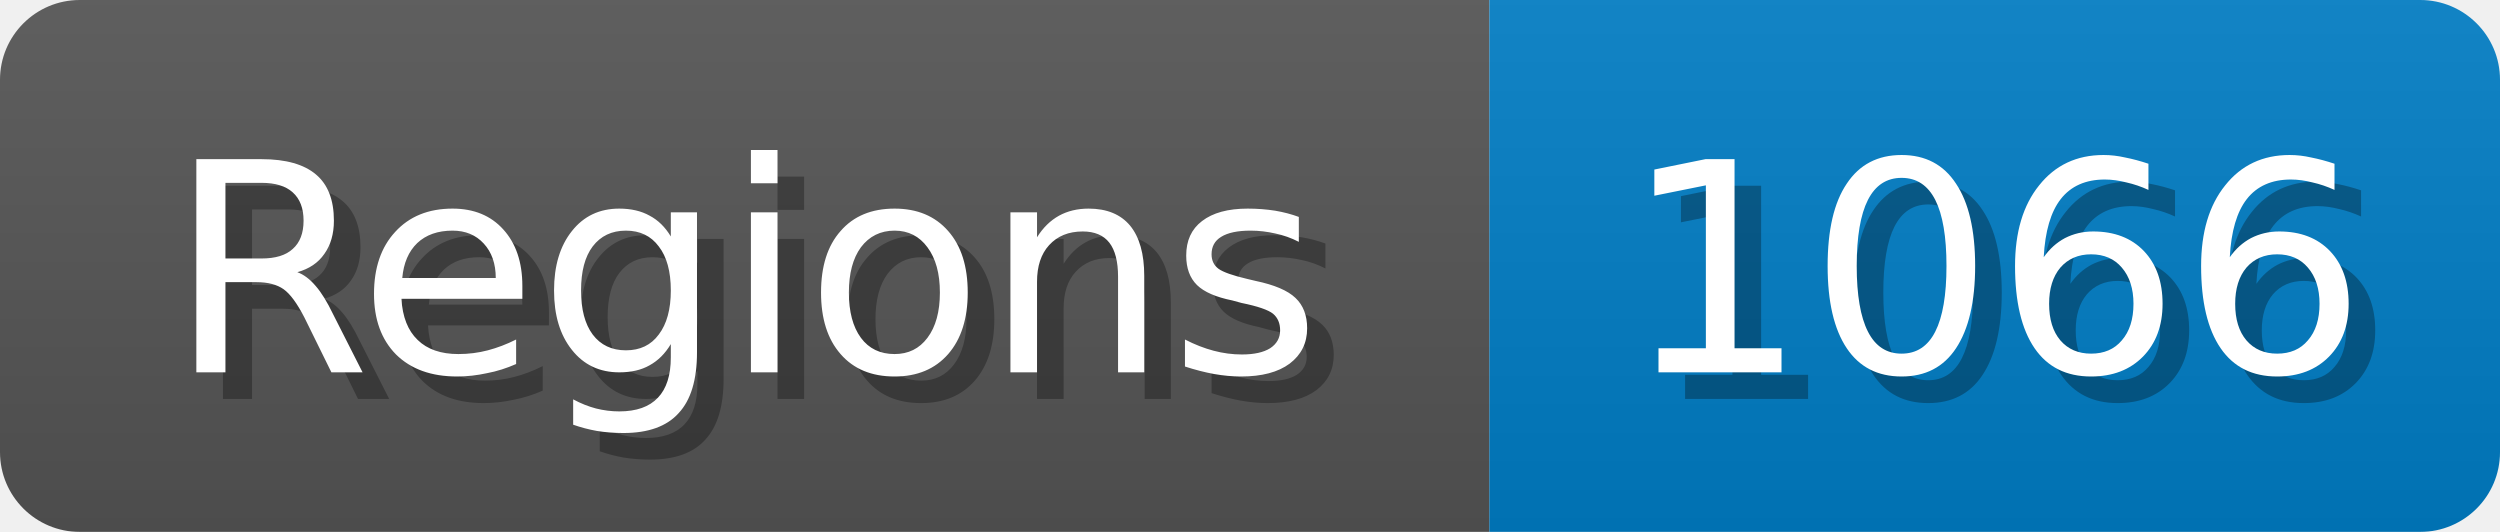
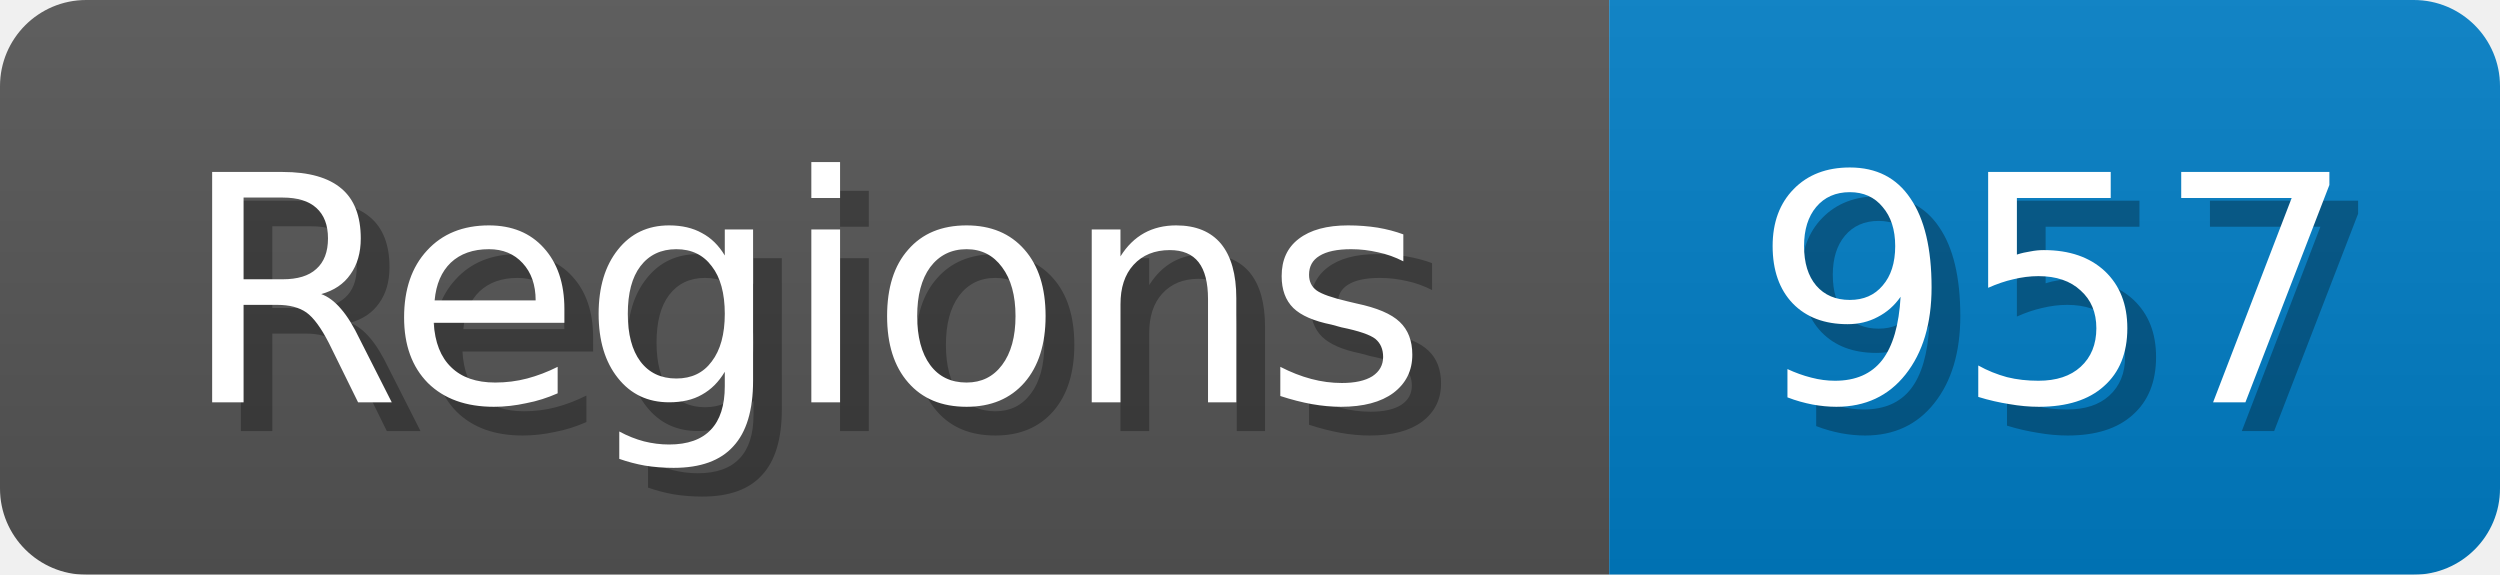
- <svg xmlns="http://www.w3.org/2000/svg" width="94" height="20">
+ <svg xmlns="http://www.w3.org/2000/svg" width="87" height="20">
  <linearGradient id="b" x2="0" y2="100%">
    <stop offset="0" stop-color="#bbb" stop-opacity=".1" />
    <stop offset="1" stop-opacity=".1" />
  </linearGradient>
  <mask id="anybadge_1">
-     <rect width="94" height="20" rx="3" fill="#fff" />
+     <rect width="87" height="20" rx="3" fill="#fff" />
  </mask>
  <g mask="url(#anybadge_1)">
    <path fill="#555" d="M0 0h56v20H0z" />
-     <path fill="#007ec6" d="M56 0h38v20H56z" />
-     <path fill="url(#b)" d="M0 0h94v20H0z" />
+     <path fill="#007ec6" d="M56 0h31v20H56z" />
+     <path fill="url(#b)" d="M0 0h87v20H0z" />
  </g>
  <g fill="#fff" text-anchor="middle" font-family="DejaVu Sans,Verdana,Geneva,sans-serif" font-size="11">
    <text x="29.0" y="15" fill="#010101" fill-opacity=".3">Regions</text>
    <text x="28.0" y="14">Regions</text>
  </g>
  <g fill="#fff" text-anchor="middle" font-family="DejaVu Sans,Verdana,Geneva,sans-serif" font-size="11">
-     <text x="76.0" y="15" fill="#010101" fill-opacity=".3">1066</text>
-     <text x="75.0" y="14">1066</text>
+     <text x="72.5" y="15" fill="#010101" fill-opacity=".3">957</text>
+     <text x="71.5" y="14">957</text>
  </g>
</svg>
